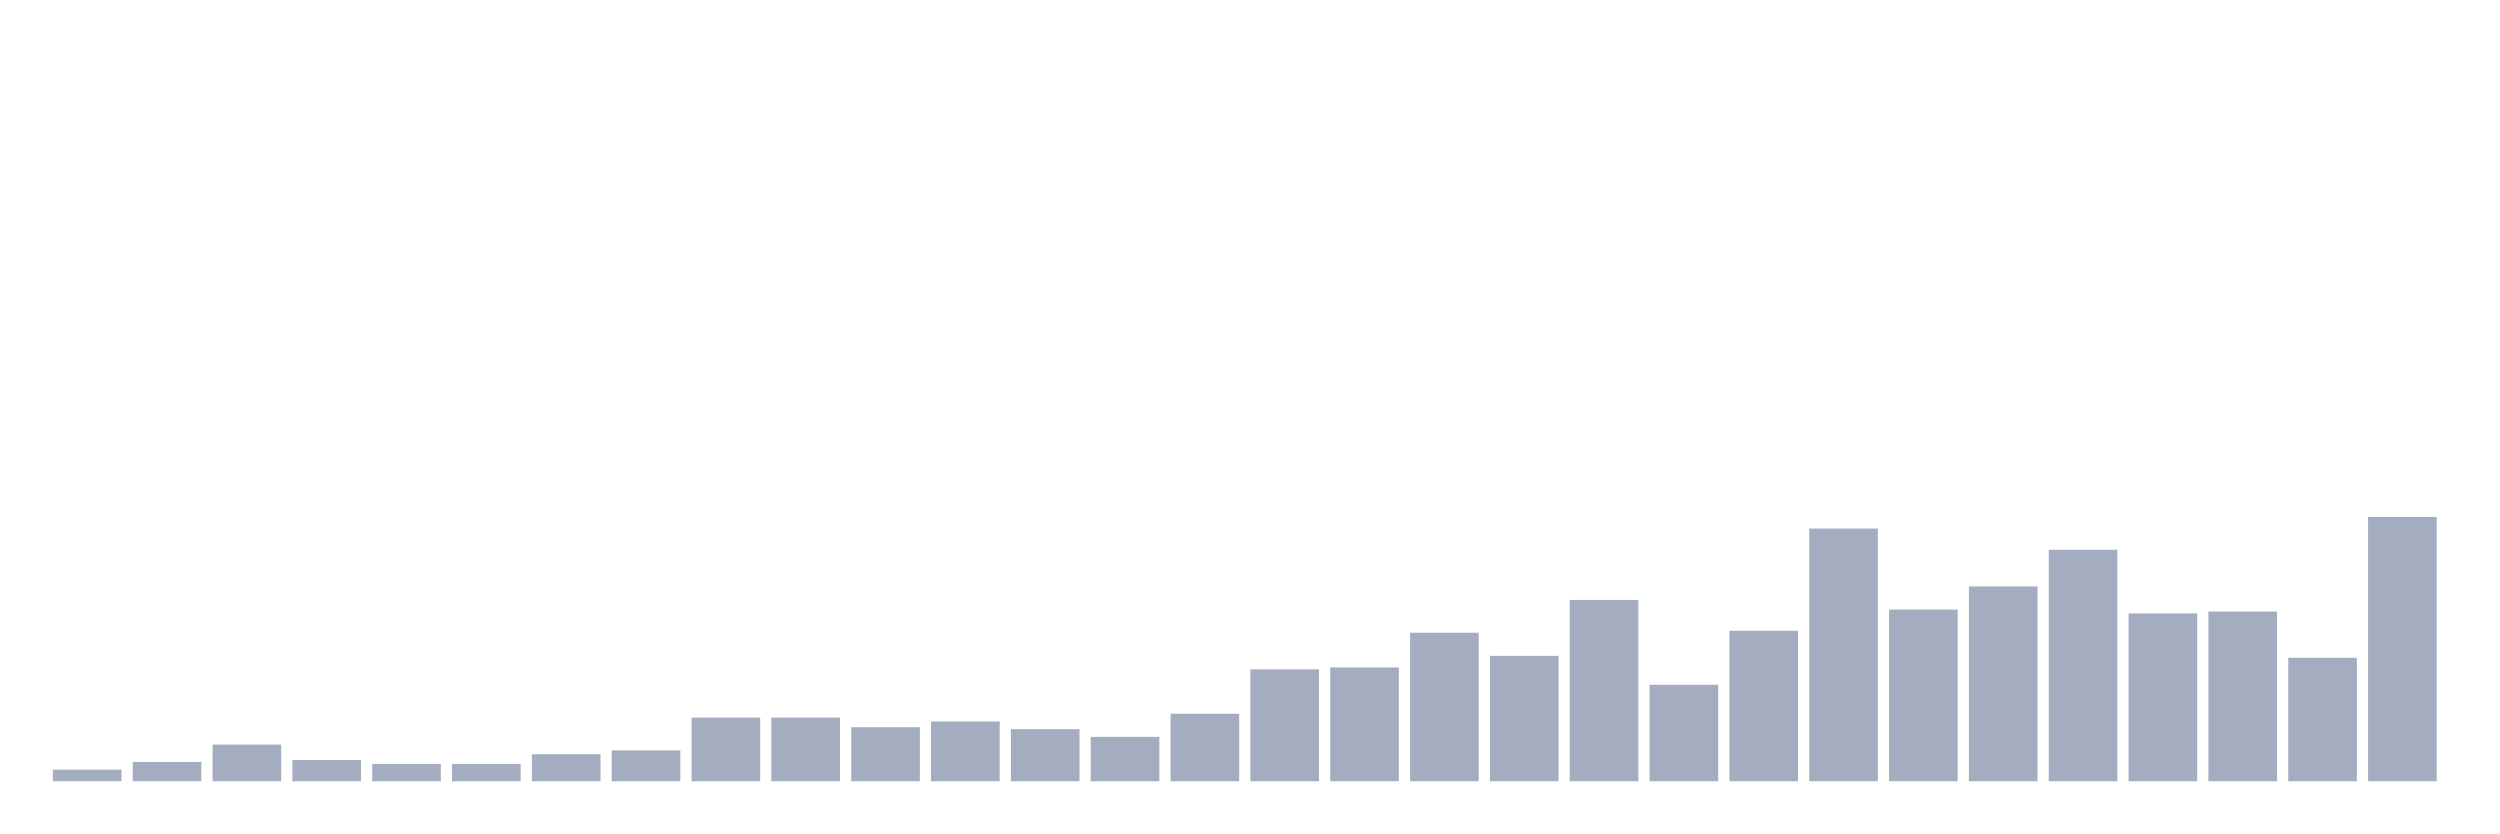
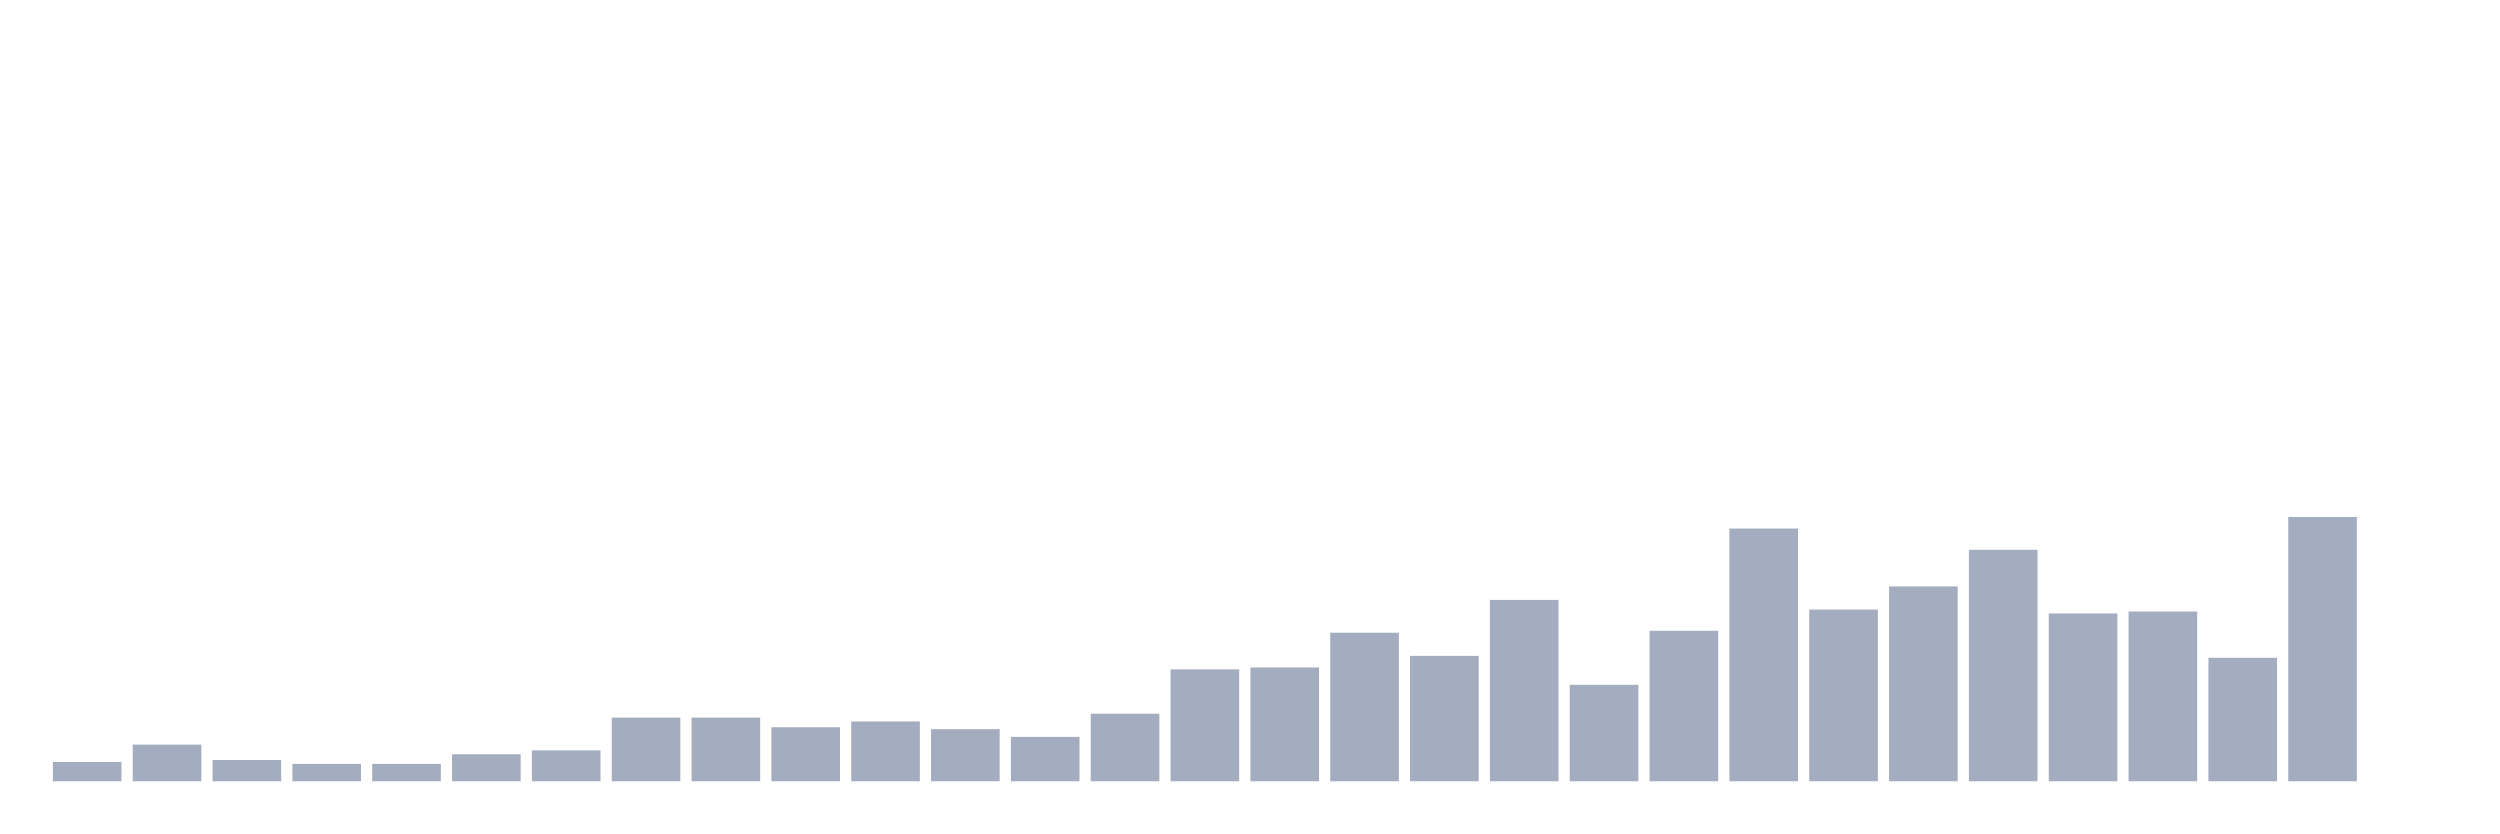
<svg xmlns="http://www.w3.org/2000/svg" viewBox="0 0 480 160">
  <g transform="translate(10,10)">
-     <rect class="bar" x="0.153" width="13.175" y="137.778" height="2.222" fill="rgb(164,173,192)" />
-     <rect class="bar" x="15.482" width="13.175" y="136.296" height="3.704" fill="rgb(164,173,192)" />
-     <rect class="bar" x="30.81" width="13.175" y="132.963" height="7.037" fill="rgb(164,173,192)" />
-     <rect class="bar" x="46.138" width="13.175" y="135.926" height="4.074" fill="rgb(164,173,192)" />
+     <rect class="bar" x="0.153" width="13.175" y="136.296" height="3.704" fill="rgb(164,173,192)" />
+     <rect class="bar" x="15.482" width="13.175" y="132.963" height="7.037" fill="rgb(164,173,192)" />
+     <rect class="bar" x="30.81" width="13.175" y="135.926" height="4.074" fill="rgb(164,173,192)" />
+     <rect class="bar" x="46.138" width="13.175" y="136.667" height="3.333" fill="rgb(164,173,192)" />
    <rect class="bar" x="61.466" width="13.175" y="136.667" height="3.333" fill="rgb(164,173,192)" />
-     <rect class="bar" x="76.794" width="13.175" y="136.667" height="3.333" fill="rgb(164,173,192)" />
-     <rect class="bar" x="92.123" width="13.175" y="134.815" height="5.185" fill="rgb(164,173,192)" />
-     <rect class="bar" x="107.451" width="13.175" y="134.074" height="5.926" fill="rgb(164,173,192)" />
+     <rect class="bar" x="76.794" width="13.175" y="134.815" height="5.185" fill="rgb(164,173,192)" />
+     <rect class="bar" x="92.123" width="13.175" y="134.074" height="5.926" fill="rgb(164,173,192)" />
+     <rect class="bar" x="107.451" width="13.175" y="127.778" height="12.222" fill="rgb(164,173,192)" />
    <rect class="bar" x="122.779" width="13.175" y="127.778" height="12.222" fill="rgb(164,173,192)" />
-     <rect class="bar" x="138.107" width="13.175" y="127.778" height="12.222" fill="rgb(164,173,192)" />
-     <rect class="bar" x="153.436" width="13.175" y="129.63" height="10.37" fill="rgb(164,173,192)" />
-     <rect class="bar" x="168.764" width="13.175" y="128.519" height="11.481" fill="rgb(164,173,192)" />
-     <rect class="bar" x="184.092" width="13.175" y="130" height="10" fill="rgb(164,173,192)" />
-     <rect class="bar" x="199.42" width="13.175" y="131.481" height="8.519" fill="rgb(164,173,192)" />
-     <rect class="bar" x="214.748" width="13.175" y="127.037" height="12.963" fill="rgb(164,173,192)" />
-     <rect class="bar" x="230.077" width="13.175" y="118.519" height="21.481" fill="rgb(164,173,192)" />
-     <rect class="bar" x="245.405" width="13.175" y="118.148" height="21.852" fill="rgb(164,173,192)" />
-     <rect class="bar" x="260.733" width="13.175" y="111.481" height="28.519" fill="rgb(164,173,192)" />
-     <rect class="bar" x="276.061" width="13.175" y="115.926" height="24.074" fill="rgb(164,173,192)" />
-     <rect class="bar" x="291.39" width="13.175" y="105.185" height="34.815" fill="rgb(164,173,192)" />
-     <rect class="bar" x="306.718" width="13.175" y="121.481" height="18.519" fill="rgb(164,173,192)" />
-     <rect class="bar" x="322.046" width="13.175" y="111.111" height="28.889" fill="rgb(164,173,192)" />
-     <rect class="bar" x="337.374" width="13.175" y="91.481" height="48.519" fill="rgb(164,173,192)" />
-     <rect class="bar" x="352.702" width="13.175" y="107.037" height="32.963" fill="rgb(164,173,192)" />
-     <rect class="bar" x="368.031" width="13.175" y="102.593" height="37.407" fill="rgb(164,173,192)" />
-     <rect class="bar" x="383.359" width="13.175" y="95.556" height="44.444" fill="rgb(164,173,192)" />
-     <rect class="bar" x="398.687" width="13.175" y="107.778" height="32.222" fill="rgb(164,173,192)" />
-     <rect class="bar" x="414.015" width="13.175" y="107.407" height="32.593" fill="rgb(164,173,192)" />
-     <rect class="bar" x="429.344" width="13.175" y="116.296" height="23.704" fill="rgb(164,173,192)" />
-     <rect class="bar" x="444.672" width="13.175" y="89.259" height="50.741" fill="rgb(164,173,192)" />
+     <rect class="bar" x="138.107" width="13.175" y="129.63" height="10.37" fill="rgb(164,173,192)" />
+     <rect class="bar" x="153.436" width="13.175" y="128.519" height="11.481" fill="rgb(164,173,192)" />
+     <rect class="bar" x="168.764" width="13.175" y="130" height="10" fill="rgb(164,173,192)" />
+     <rect class="bar" x="184.092" width="13.175" y="131.481" height="8.519" fill="rgb(164,173,192)" />
+     <rect class="bar" x="199.42" width="13.175" y="127.037" height="12.963" fill="rgb(164,173,192)" />
+     <rect class="bar" x="214.748" width="13.175" y="118.519" height="21.481" fill="rgb(164,173,192)" />
+     <rect class="bar" x="230.077" width="13.175" y="118.148" height="21.852" fill="rgb(164,173,192)" />
+     <rect class="bar" x="245.405" width="13.175" y="111.481" height="28.519" fill="rgb(164,173,192)" />
+     <rect class="bar" x="260.733" width="13.175" y="115.926" height="24.074" fill="rgb(164,173,192)" />
+     <rect class="bar" x="276.061" width="13.175" y="105.185" height="34.815" fill="rgb(164,173,192)" />
+     <rect class="bar" x="291.39" width="13.175" y="121.481" height="18.519" fill="rgb(164,173,192)" />
+     <rect class="bar" x="306.718" width="13.175" y="111.111" height="28.889" fill="rgb(164,173,192)" />
+     <rect class="bar" x="322.046" width="13.175" y="91.481" height="48.519" fill="rgb(164,173,192)" />
+     <rect class="bar" x="337.374" width="13.175" y="107.037" height="32.963" fill="rgb(164,173,192)" />
+     <rect class="bar" x="352.702" width="13.175" y="102.593" height="37.407" fill="rgb(164,173,192)" />
+     <rect class="bar" x="368.031" width="13.175" y="95.556" height="44.444" fill="rgb(164,173,192)" />
+     <rect class="bar" x="383.359" width="13.175" y="107.778" height="32.222" fill="rgb(164,173,192)" />
+     <rect class="bar" x="398.687" width="13.175" y="107.407" height="32.593" fill="rgb(164,173,192)" />
+     <rect class="bar" x="414.015" width="13.175" y="116.296" height="23.704" fill="rgb(164,173,192)" />
+     <rect class="bar" x="429.344" width="13.175" y="89.259" height="50.741" fill="rgb(164,173,192)" />
+     <rect class="bar" x="444.672" width="13.175" y="140" height="0" fill="rgb(164,173,192)" />
  </g>
</svg>
